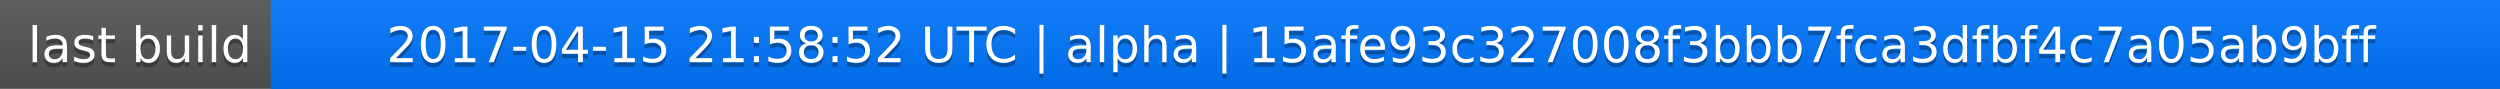
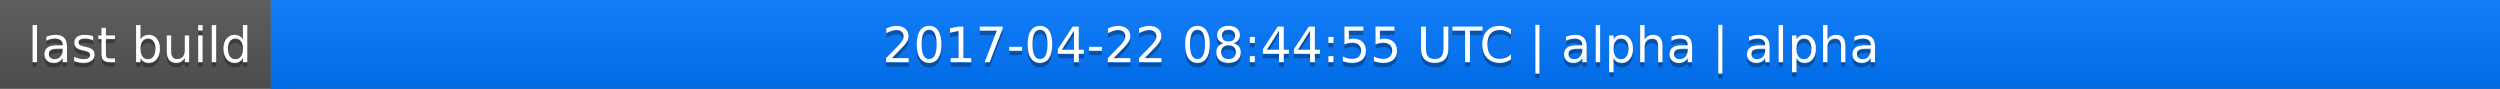
<svg xmlns="http://www.w3.org/2000/svg" width="563" height="20">
  <linearGradient id="a" x2="0" y2="100%">
    <stop offset="0" stop-color="#bbb" stop-opacity=".1" />
    <stop offset="1" stop-opacity=".1" />
  </linearGradient>
  <rect rx="0" width="563" height="20" fill="#555" />
  <rect rx="0" x="61" width="502" height="20" fill="#07f" />
  <path fill="#07f" d="M61 0h4v20h-4z" />
  <rect rx="0" width="563" height="20" fill="url(#a)" />
  <g fill="#fff" text-anchor="middle" font-family="DejaVu Sans,Verdana,Geneva,sans-serif" font-size="11">
    <text x="31.5" y="15" fill="#010101" fill-opacity=".3">last build</text>
    <text x="31.5" y="14">last build</text>
-     <text x="311" y="15" fill="#010101" fill-opacity=".3">2017-04-15 21:58:52 UTC | alpha | 15afe93c327008f3bbb7fca3dfbf4c7a05ab9bff</text>
-     <text x="311" y="14">2017-04-15 21:58:52 UTC | alpha | 15afe93c327008f3bbb7fca3dfbf4c7a05ab9bff</text>
+     <text x="311" y="15" fill="#010101" fill-opacity=".3">2017-04-22 08:44:55 UTC | alpha | alpha</text>
+     <text x="311" y="14">2017-04-22 08:44:55 UTC | alpha | alpha</text>
  </g>
</svg>
